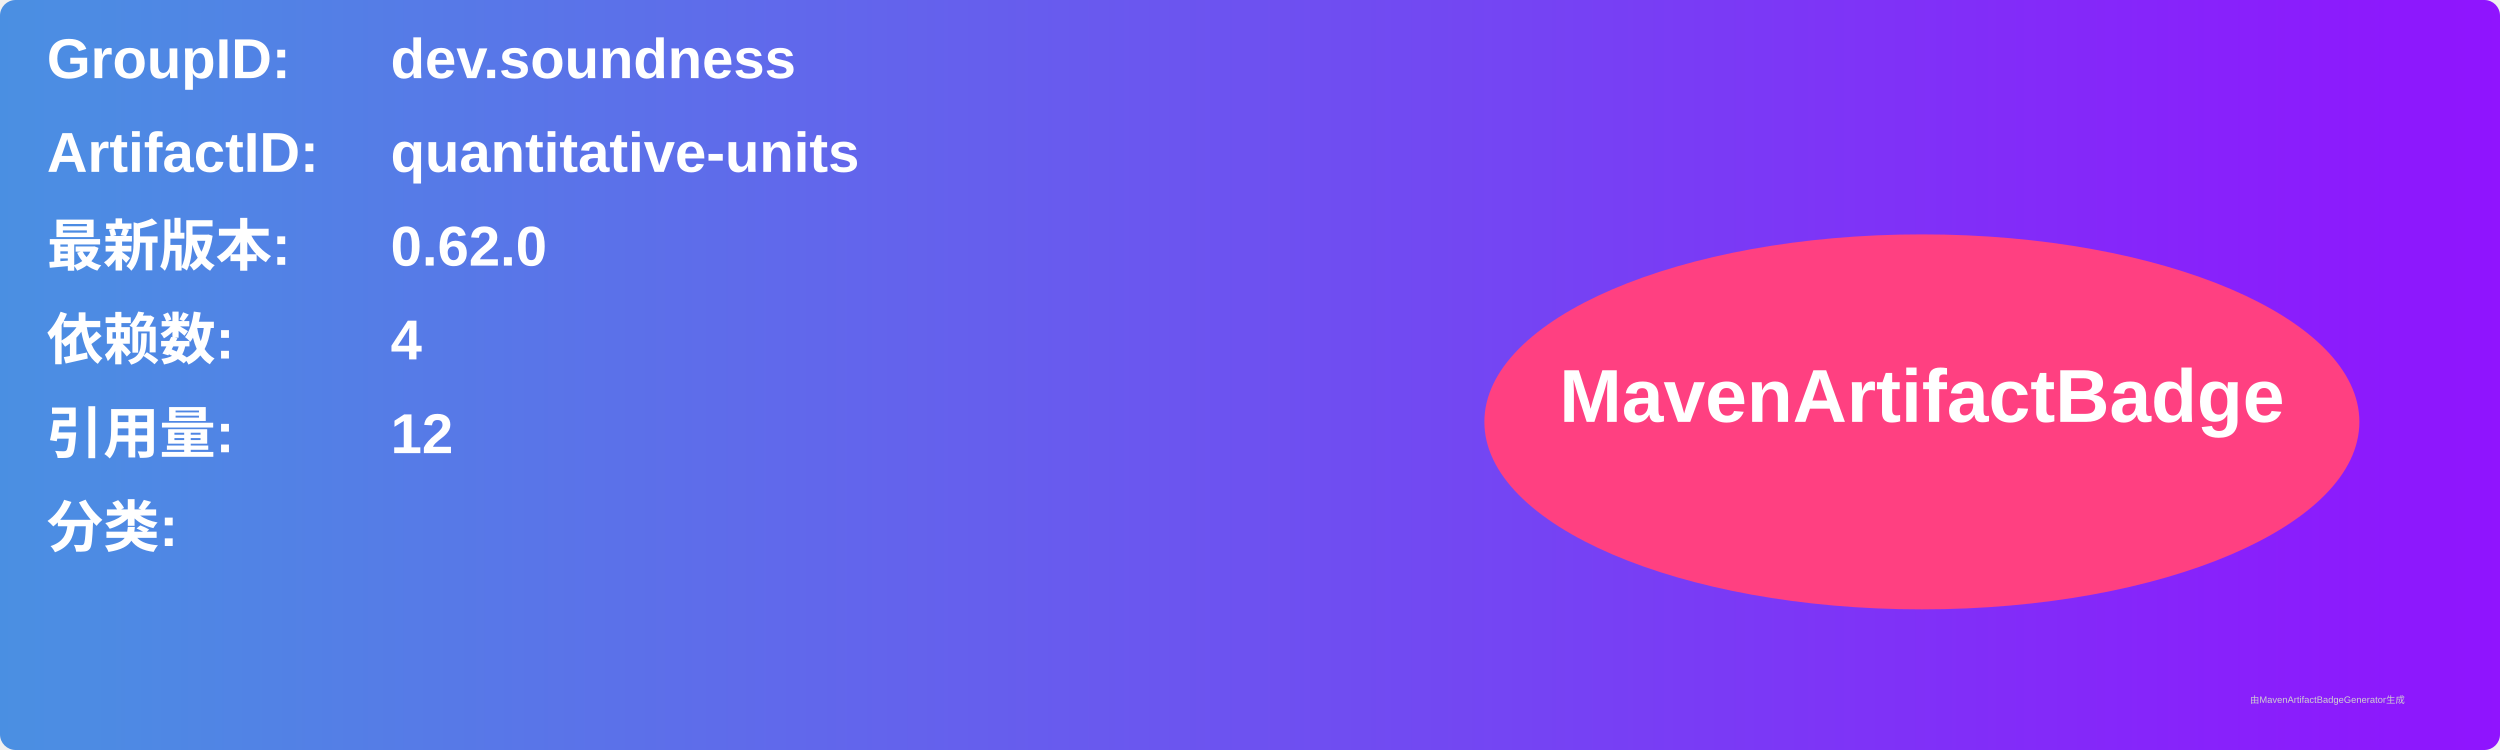
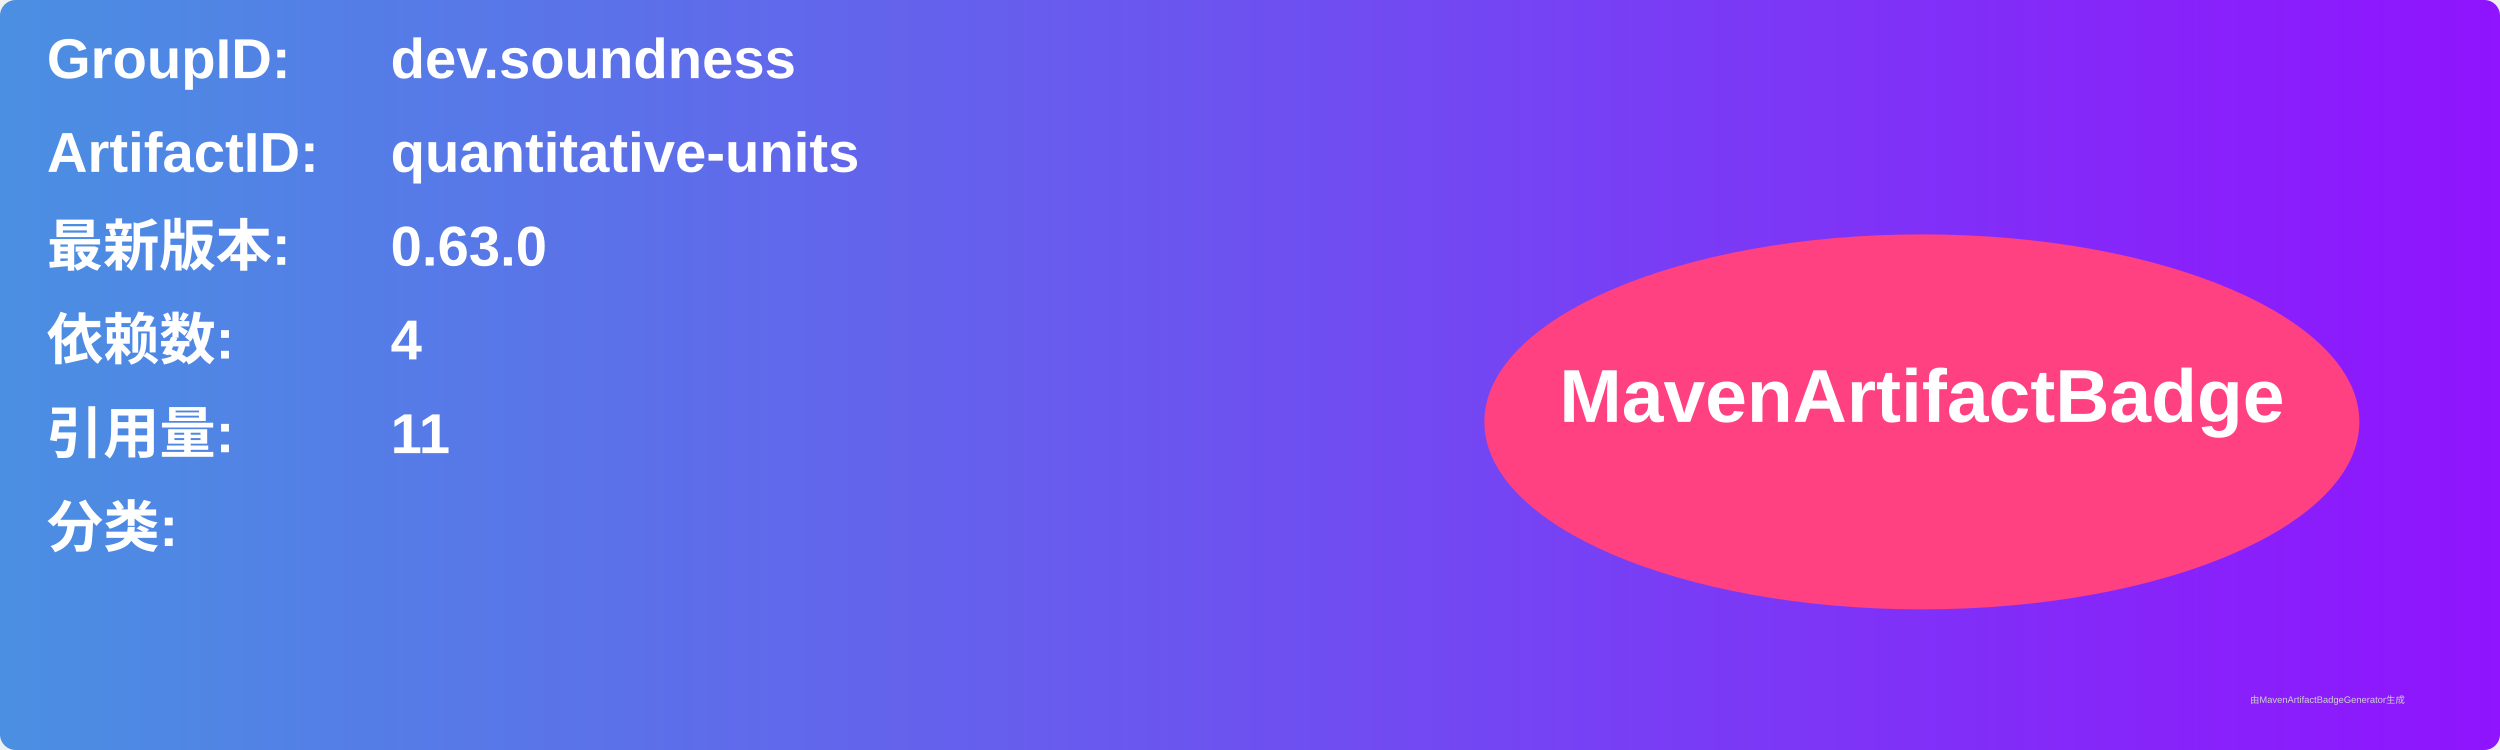
<svg xmlns="http://www.w3.org/2000/svg" width="800" height="240" viewBox="0 0 800 240">
  <linearGradient id="grad" x1="0%" y1="0%" x2="100%" y2="0%">
    <stop offset="0%" stop-color="#4a90e2" />
    <stop offset="100%" stop-color="#9013fe" />
  </linearGradient>
  <rect width="100%" height="100%" rx="5" ry="5" fill="url(#grad)" />
  <g transform="translate(15, 15)">
    <text x="0" y="10" font-family="Arial" font-size="18" fill="white" font-weight="bold" width="260">GroupID:</text>
    <text x="110" y="10" font-family="Arial" font-size="18" fill="white" font-weight="bold" width="460">dev.soundness</text>
    <text x="0" y="40" font-family="Arial" font-size="18" fill="white" font-weight="bold" width="260">ArtifactID:</text>
    <text x="110" y="40" font-family="Arial" font-size="18" fill="white" font-weight="bold" width="460">quantitative-units</text>
    <text x="0" y="70" font-family="Arial" font-size="18" fill="white" font-weight="bold">最新版本:</text>
    <text x="110" y="70" font-family="Arial" font-size="18" fill="white" font-weight="bold">
-       <tspan font-weight="bold">0.62.0</tspan>
+       <tspan font-weight="bold">0.63.0</tspan>
    </text>
    <text x="0" y="100" font-family="Arial" font-size="18" fill="white" font-weight="bold">依赖数: </text>
    <text x="110" y="100" font-family="Arial" font-size="18" fill="white">
      <tspan font-weight="bold">4</tspan>
    </text>
    <text x="0" y="130" font-family="Arial" font-size="18" fill="white" font-weight="bold">引用量: </text>
    <text x="110" y="130" font-family="Arial" font-size="18" fill="white">
-       <tspan font-weight="bold">12</tspan>
+       <tspan font-weight="bold">11</tspan>
    </text>
    <text x="0" y="160" font-family="Arial" font-size="18" fill="white" font-weight="bold">分类:</text>
    <text x="10" y="190" font-family="Arial" font-size="10" fill="white">
      <tspan font-weight="bold" />
    </text>
    <ellipse cx="600" cy="120" rx="140" ry="60" fill="#ff4081" />
    <text x="600" y="120" text-anchor="middle" font-family="Arial" font-size="24" fill="white" font-weight="bold">MavenArtifactBadge</text>
  </g>
  <text x="720" y="225" font-family="Arial" font-size="3" fill="#d0d0d0">由MavenArtifactBadgeGenerator生成</text>
</svg>
